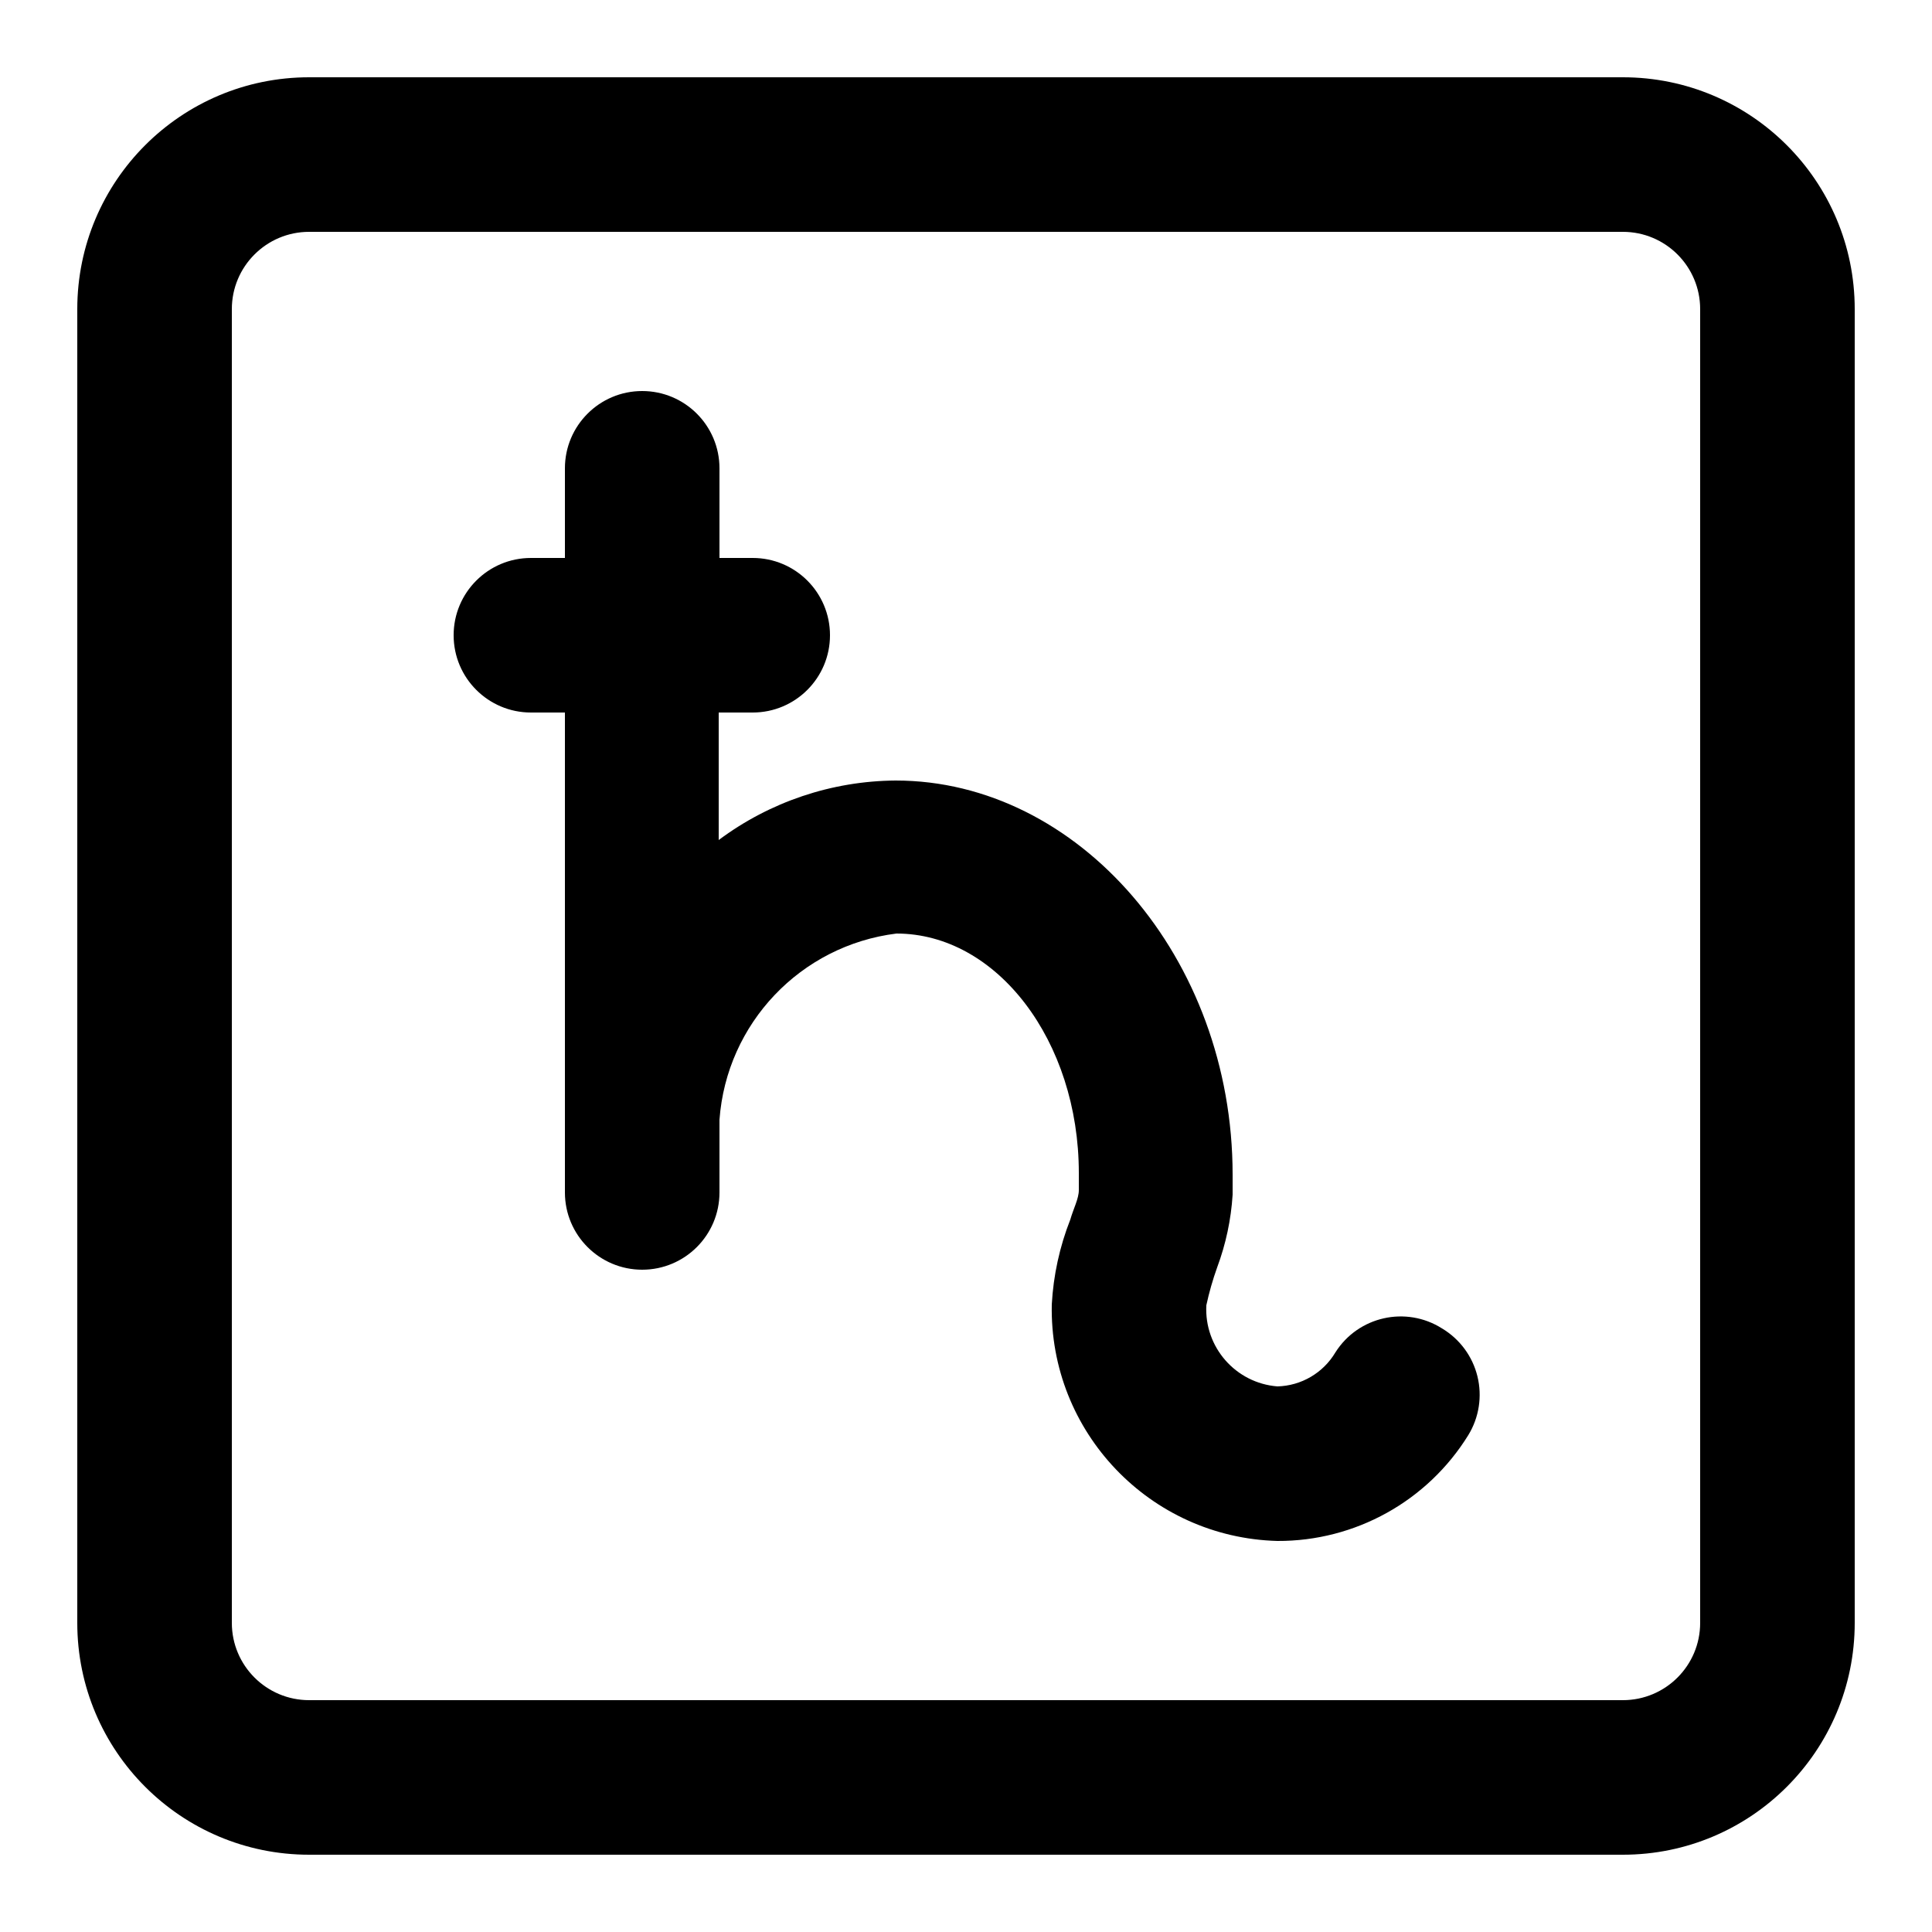
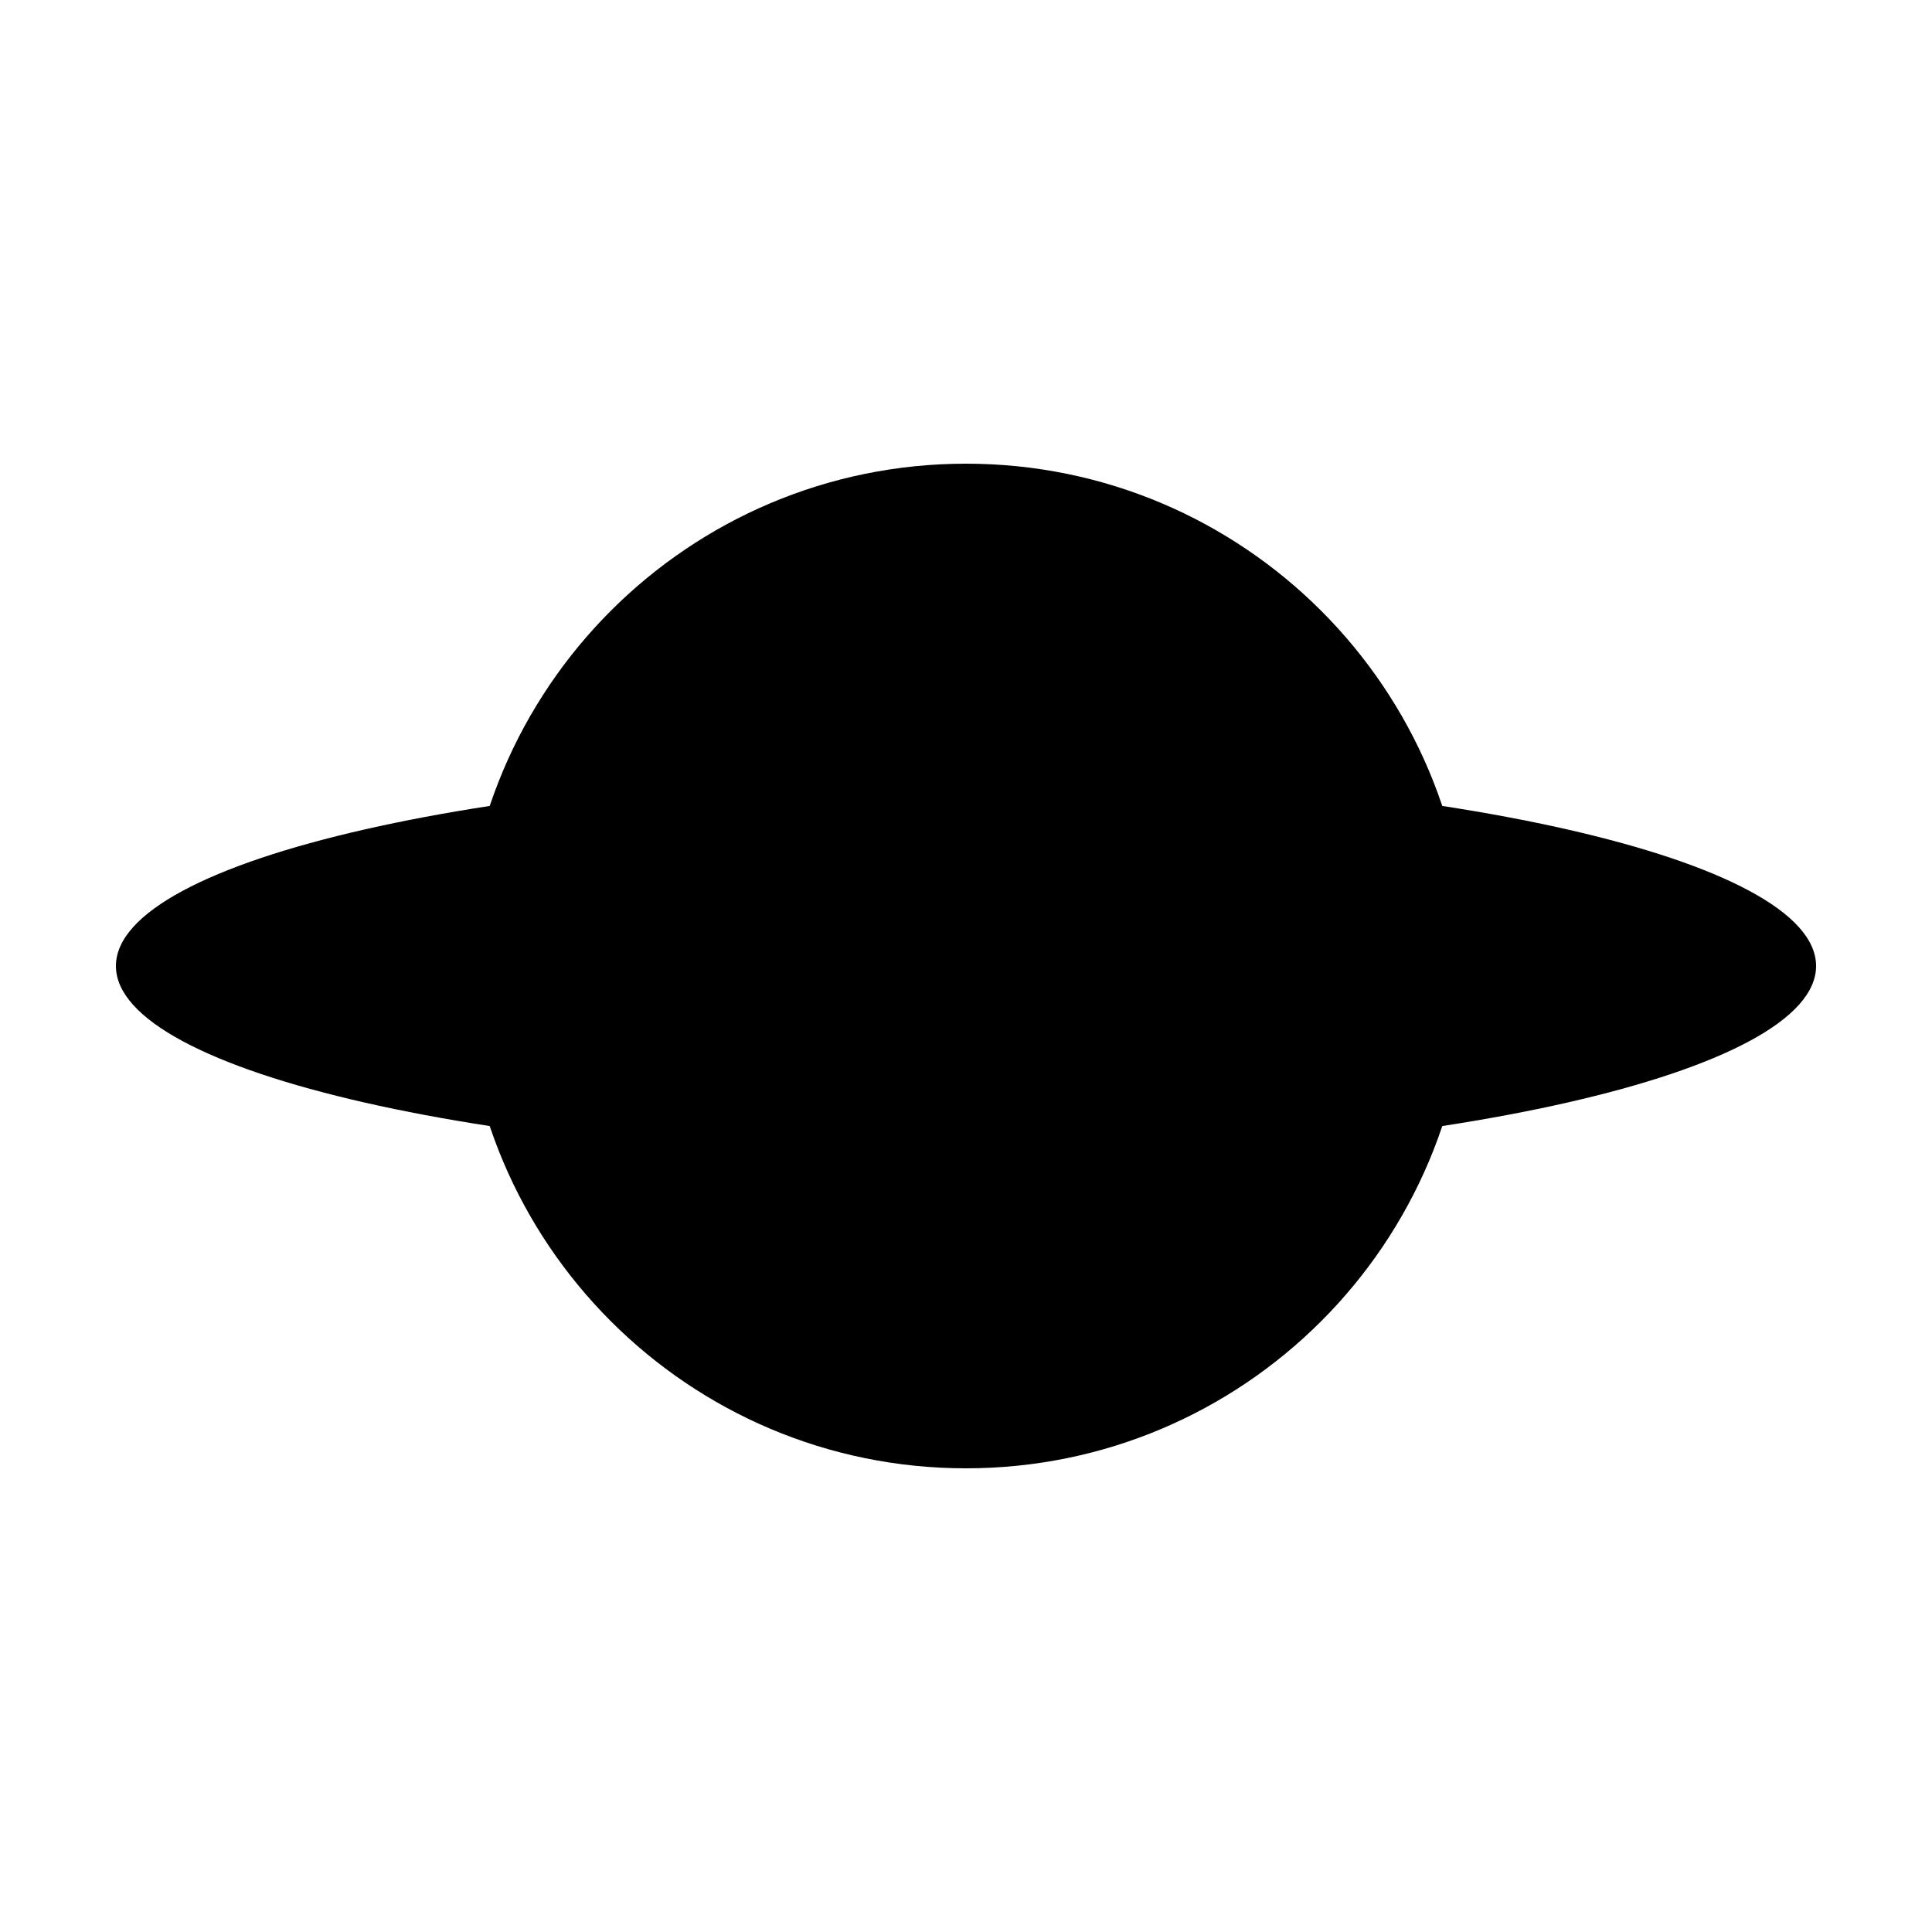
- <svg xmlns="http://www.w3.org/2000/svg" fill="#000" width="800" height="800" viewBox="0 0 25 25">
-   <g id="saturn">
-     <path d="M18.66 17.19a1 1 0 00-1.38.31.9.9.0 01-.75.44 1 1 0 01-.92-1.05 3.9 3.9.0 01.14-.49 3.28 3.28.0 00.2-.94v-.26c0-2.81-2-5.1-4.36-5.1a3.87 3.87.0 00-2.29.77V9.22h.44a1 1 0 000-2H9.31V6.06a1 1 0 00-2 0V7.22H6.87a1 1 0 000 2h.44v6.21a1 1 0 102 0v-.94a2.62 2.62.0 012.29-2.41c1.3.0 2.36 1.39 2.36 3.1v.22c0 .11-.07.24-.11.38a3.53 3.53.0 00-.24 1.1 3 3 0 002.92 3.06A2.89 2.89.0 0019 18.57a1 1 0 00-.34-1.38z" />
-     <path d="M21 1H4A3 3 0 001 4V21a3 3 0 003 3H21a3 3 0 003-3V4A3 3 0 0021 1zm1 20a1 1 0 01-1 1H4a1 1 0 01-1-1V4A1 1 0 014 3H21a1 1 0 011 1z" />
+ <svg xmlns="http://www.w3.org/2000/svg" viewBox="0 0 100 100">
+   <g fill="#000">
+     <circle cx="50" cy="50" r="26" />
+     <ellipse cx="50" cy="50" rx="44" ry="10" />
  </g>
</svg>
